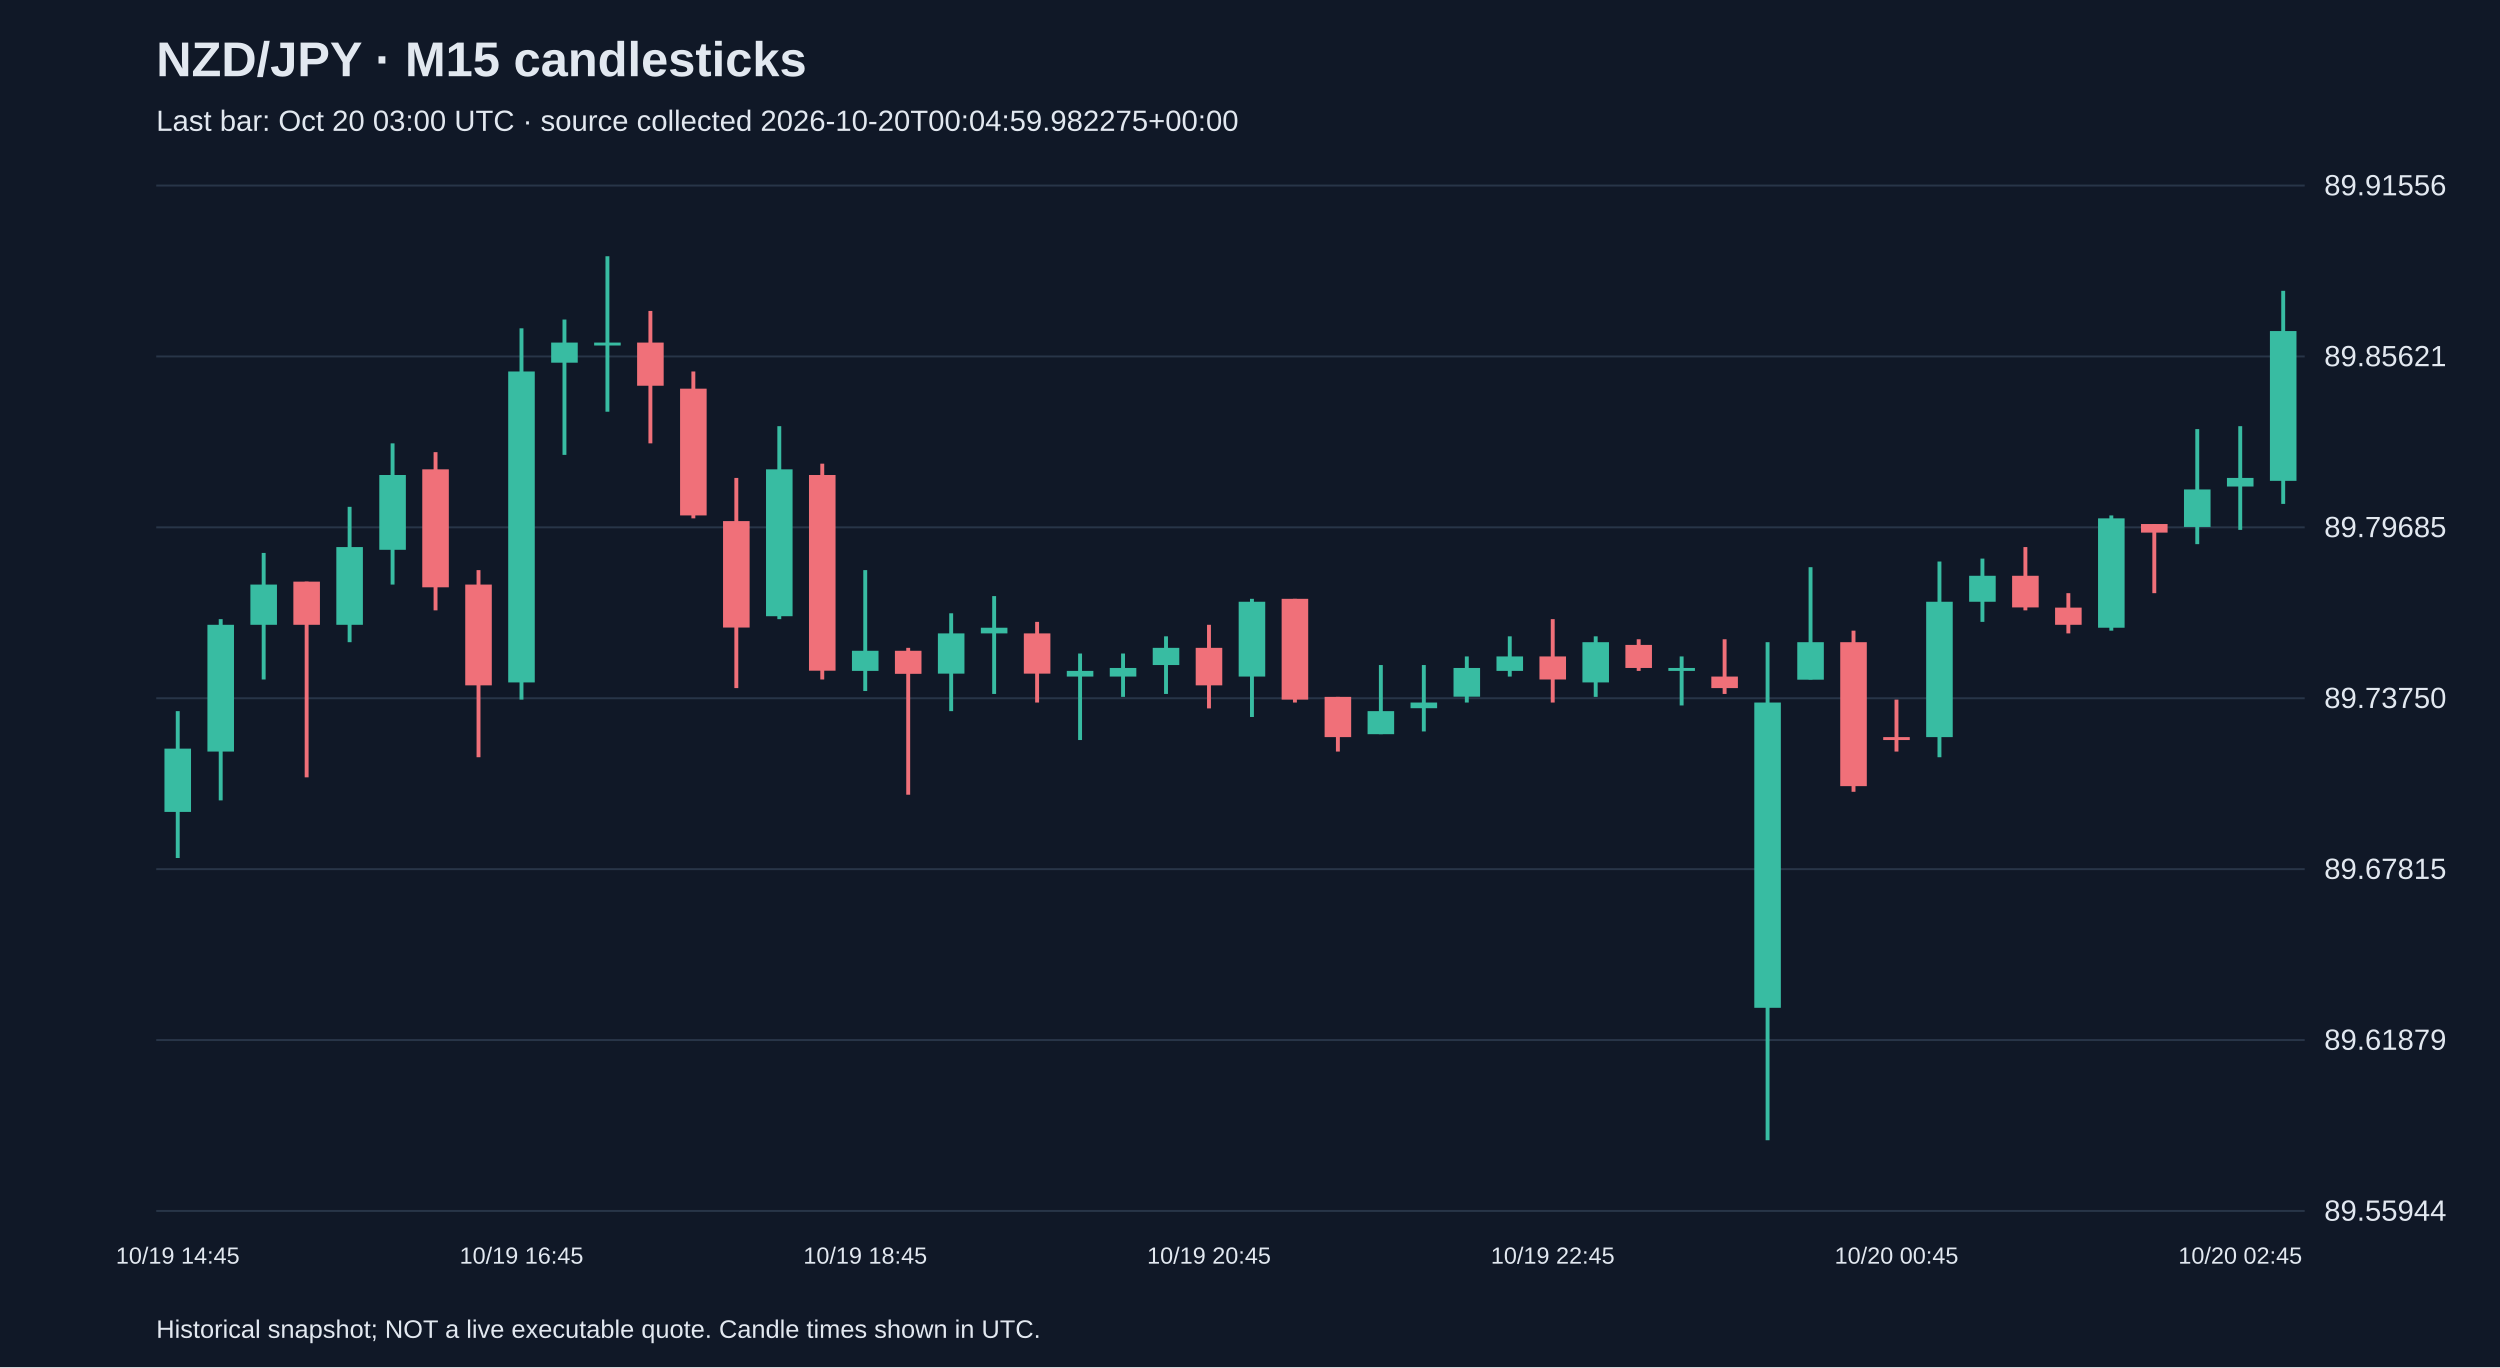
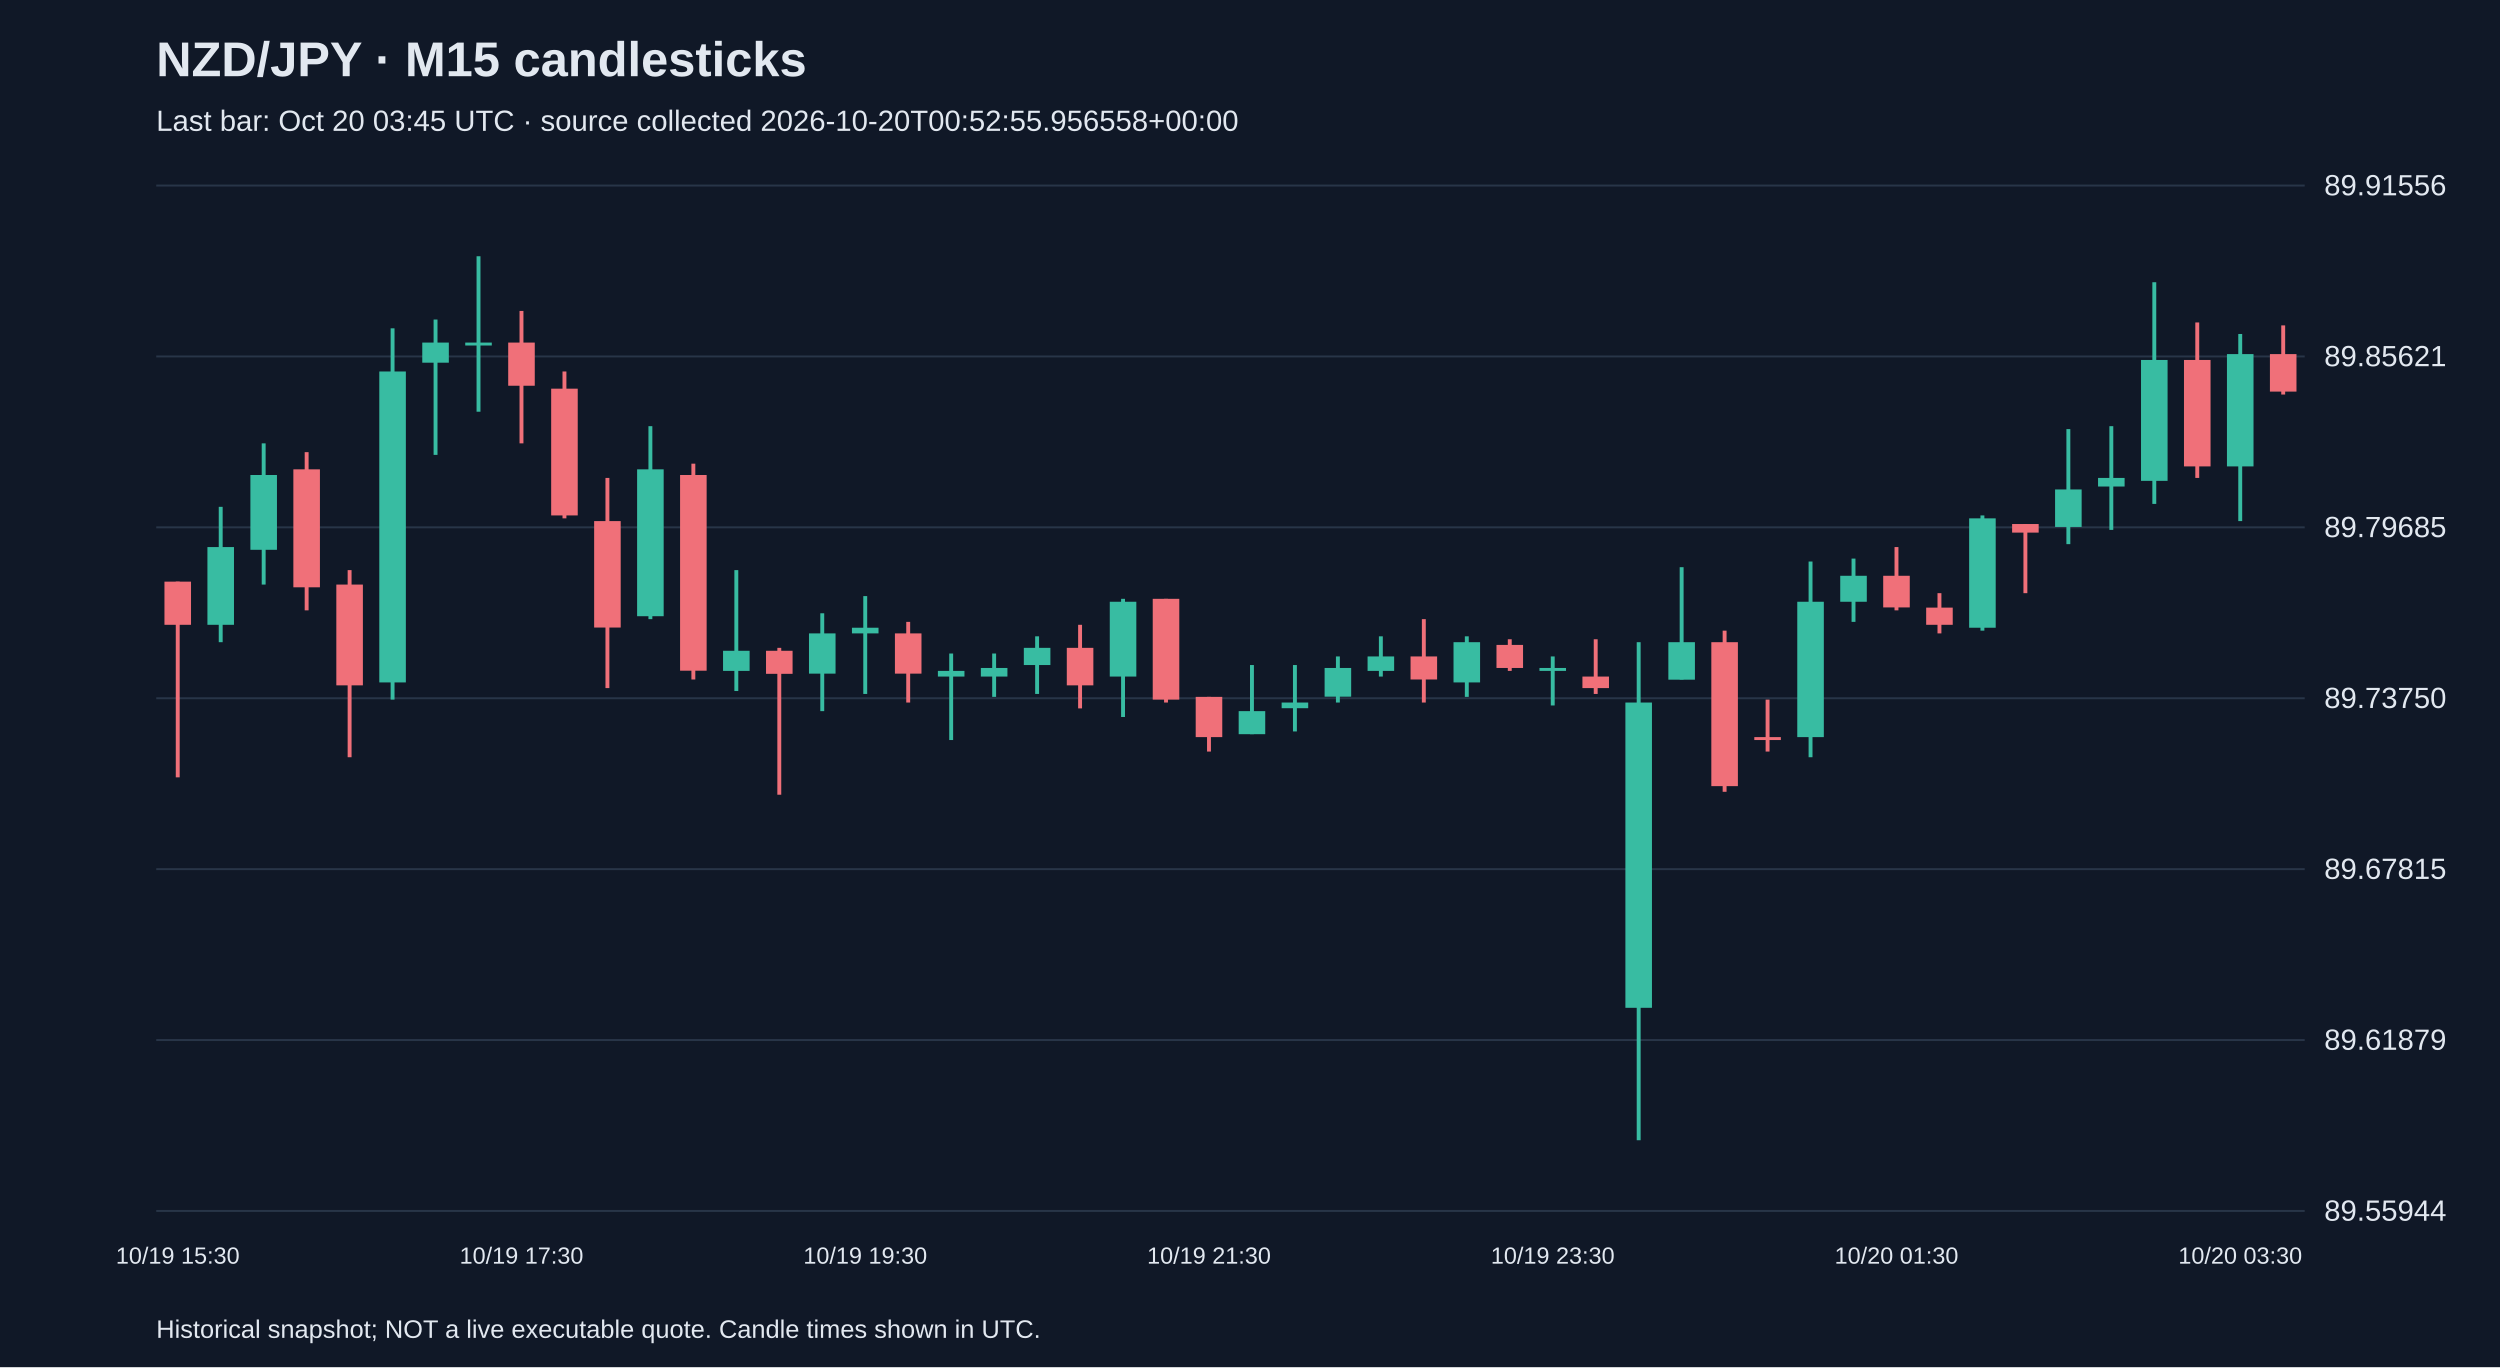
<svg xmlns="http://www.w3.org/2000/svg" viewBox="0 0 1280 700">
  <rect width="100%" height="100%" fill="#101827" />
  <style>text{font-family:Arial,sans-serif;fill:#e2e8f0}</style>
  <text x="80" y="39" font-size="25" font-weight="bold">NZD/JPY · M15 candlesticks</text>
-   <text x="80" y="67" font-size="15" fill="#a6b1c5">Last bar: Oct 20 03:00 UTC · source collected 2026-10-20T00:04:59.982275+00:00</text>
+   <text x="80" y="67" font-size="15" fill="#a6b1c5">Last bar: Oct 20 03:45 UTC · source collected 2026-10-20T00:52:55.956558+00:00</text>
  <line x1="80" y1="620.0" x2="1180" y2="620.0" stroke="#283548" />
  <text x="1190" y="625.0" font-size="15">89.55944</text>
  <line x1="80" y1="532.5" x2="1180" y2="532.5" stroke="#283548" />
  <text x="1190" y="537.5" font-size="15">89.61879</text>
  <line x1="80" y1="445.0" x2="1180" y2="445.0" stroke="#283548" />
  <text x="1190" y="450.0" font-size="15">89.67815</text>
  <line x1="80" y1="357.5" x2="1180" y2="357.5" stroke="#283548" />
  <text x="1190" y="362.5" font-size="15">89.73750</text>
  <line x1="80" y1="270.0" x2="1180" y2="270.0" stroke="#283548" />
  <text x="1190" y="275.0" font-size="15">89.79685</text>
  <line x1="80" y1="182.5" x2="1180" y2="182.5" stroke="#283548" />
  <text x="1190" y="187.5" font-size="15">89.85621</text>
  <line x1="80" y1="95.0" x2="1180" y2="95.0" stroke="#283548" />
  <text x="1190" y="100.0" font-size="15">89.91556</text>
-   <line x1="91.0" y1="364.1" x2="91.0" y2="439.3" stroke="#38bca2" stroke-width="2" />
-   <rect x="84.2" y="383.3" width="13.6" height="32.4" fill="#38bca2" />
-   <text x="91.0" y="647" text-anchor="middle" font-size="12">10/19 14:45</text>
-   <line x1="113.0" y1="317.0" x2="113.0" y2="409.8" stroke="#38bca2" stroke-width="2" />
-   <rect x="106.2" y="319.9" width="13.6" height="64.9" fill="#38bca2" />
-   <line x1="135.0" y1="283.1" x2="135.0" y2="347.9" stroke="#38bca2" stroke-width="2" />
-   <rect x="128.2" y="299.3" width="13.6" height="20.6" fill="#38bca2" />
-   <line x1="157.0" y1="297.8" x2="157.0" y2="398.0" stroke="#f07079" stroke-width="2" />
-   <rect x="150.2" y="297.8" width="13.6" height="22.1" fill="#f07079" />
-   <line x1="179.0" y1="259.5" x2="179.0" y2="328.8" stroke="#38bca2" stroke-width="2" />
-   <rect x="172.2" y="280.1" width="13.6" height="39.8" fill="#38bca2" />
-   <line x1="201.0" y1="227.0" x2="201.0" y2="299.3" stroke="#38bca2" stroke-width="2" />
-   <rect x="194.2" y="243.2" width="13.6" height="38.3" fill="#38bca2" />
-   <line x1="223.0" y1="231.5" x2="223.0" y2="312.5" stroke="#f07079" stroke-width="2" />
-   <rect x="216.2" y="240.3" width="13.6" height="60.4" fill="#f07079" />
-   <line x1="245.0" y1="291.9" x2="245.0" y2="387.7" stroke="#f07079" stroke-width="2" />
-   <rect x="238.2" y="299.3" width="13.6" height="51.6" fill="#f07079" />
-   <line x1="267.0" y1="168.1" x2="267.0" y2="358.2" stroke="#38bca2" stroke-width="2" />
-   <rect x="260.2" y="190.2" width="13.6" height="159.2" fill="#38bca2" />
-   <text x="267.0" y="647" text-anchor="middle" font-size="12">10/19 16:45</text>
-   <line x1="289.0" y1="163.6" x2="289.0" y2="232.9" stroke="#38bca2" stroke-width="2" />
-   <rect x="282.2" y="175.4" width="13.6" height="10.3" fill="#38bca2" />
-   <line x1="311.0" y1="131.2" x2="311.0" y2="210.8" stroke="#38bca2" stroke-width="2" />
-   <rect x="304.2" y="175.4" width="13.6" height="1.5" fill="#38bca2" />
-   <line x1="333.0" y1="159.2" x2="333.0" y2="227.0" stroke="#f07079" stroke-width="2" />
-   <rect x="326.2" y="175.4" width="13.6" height="22.1" fill="#f07079" />
-   <line x1="355.0" y1="190.2" x2="355.0" y2="265.4" stroke="#f07079" stroke-width="2" />
-   <rect x="348.2" y="199.0" width="13.6" height="64.9" fill="#f07079" />
-   <line x1="377.0" y1="244.7" x2="377.0" y2="352.3" stroke="#f07079" stroke-width="2" />
-   <rect x="370.2" y="266.8" width="13.6" height="54.5" fill="#f07079" />
-   <line x1="399.0" y1="218.2" x2="399.0" y2="317.0" stroke="#38bca2" stroke-width="2" />
-   <rect x="392.2" y="240.3" width="13.6" height="75.2" fill="#38bca2" />
-   <line x1="421.0" y1="237.4" x2="421.0" y2="347.9" stroke="#f07079" stroke-width="2" />
-   <rect x="414.2" y="243.2" width="13.6" height="100.2" fill="#f07079" />
-   <line x1="443.0" y1="291.9" x2="443.0" y2="353.8" stroke="#38bca2" stroke-width="2" />
-   <rect x="436.2" y="333.2" width="13.6" height="10.3" fill="#38bca2" />
-   <text x="443.0" y="647" text-anchor="middle" font-size="12">10/19 18:45</text>
-   <line x1="465.0" y1="331.7" x2="465.0" y2="406.9" stroke="#f07079" stroke-width="2" />
-   <rect x="458.2" y="333.2" width="13.6" height="11.8" fill="#f07079" />
-   <line x1="487.0" y1="314.0" x2="487.0" y2="364.1" stroke="#38bca2" stroke-width="2" />
-   <rect x="480.2" y="324.3" width="13.6" height="20.6" fill="#38bca2" />
-   <line x1="509.0" y1="305.2" x2="509.0" y2="355.3" stroke="#38bca2" stroke-width="2" />
-   <rect x="502.2" y="321.4" width="13.6" height="2.9" fill="#38bca2" />
-   <line x1="531.0" y1="318.4" x2="531.0" y2="359.7" stroke="#f07079" stroke-width="2" />
-   <rect x="524.2" y="324.3" width="13.6" height="20.6" fill="#f07079" />
-   <line x1="553.0" y1="334.6" x2="553.0" y2="378.9" stroke="#38bca2" stroke-width="2" />
-   <rect x="546.2" y="343.5" width="13.6" height="2.9" fill="#38bca2" />
-   <line x1="575.0" y1="334.6" x2="575.0" y2="356.8" stroke="#38bca2" stroke-width="2" />
-   <rect x="568.2" y="342.0" width="13.6" height="4.4" fill="#38bca2" />
-   <line x1="597.0" y1="325.8" x2="597.0" y2="355.3" stroke="#38bca2" stroke-width="2" />
-   <rect x="590.2" y="331.7" width="13.6" height="8.8" fill="#38bca2" />
-   <line x1="619.0" y1="319.9" x2="619.0" y2="362.7" stroke="#f07079" stroke-width="2" />
-   <rect x="612.2" y="331.7" width="13.6" height="19.2" fill="#f07079" />
-   <text x="619.0" y="647" text-anchor="middle" font-size="12">10/19 20:45</text>
-   <line x1="641.0" y1="306.6" x2="641.0" y2="367.1" stroke="#38bca2" stroke-width="2" />
-   <rect x="634.2" y="308.1" width="13.6" height="38.3" fill="#38bca2" />
-   <line x1="663.0" y1="306.6" x2="663.0" y2="359.7" stroke="#f07079" stroke-width="2" />
-   <rect x="656.2" y="306.6" width="13.6" height="51.6" fill="#f07079" />
-   <line x1="685.0" y1="356.8" x2="685.0" y2="384.8" stroke="#f07079" stroke-width="2" />
-   <rect x="678.2" y="356.8" width="13.6" height="20.6" fill="#f07079" />
-   <line x1="707.0" y1="340.5" x2="707.0" y2="375.9" stroke="#38bca2" stroke-width="2" />
-   <rect x="700.2" y="364.1" width="13.6" height="11.8" fill="#38bca2" />
-   <line x1="729.0" y1="340.5" x2="729.0" y2="374.5" stroke="#38bca2" stroke-width="2" />
-   <rect x="722.2" y="359.7" width="13.6" height="2.9" fill="#38bca2" />
-   <line x1="751.0" y1="336.1" x2="751.0" y2="359.7" stroke="#38bca2" stroke-width="2" />
-   <rect x="744.2" y="342.0" width="13.6" height="14.7" fill="#38bca2" />
-   <line x1="773.0" y1="325.8" x2="773.0" y2="346.4" stroke="#38bca2" stroke-width="2" />
-   <rect x="766.2" y="336.1" width="13.6" height="7.4" fill="#38bca2" />
-   <line x1="795.0" y1="317.0" x2="795.0" y2="359.7" stroke="#f07079" stroke-width="2" />
-   <rect x="788.2" y="336.1" width="13.6" height="11.8" fill="#f07079" />
-   <text x="795.0" y="647" text-anchor="middle" font-size="12">10/19 22:45</text>
-   <line x1="817.0" y1="325.8" x2="817.0" y2="356.8" stroke="#38bca2" stroke-width="2" />
-   <rect x="810.2" y="328.8" width="13.6" height="20.6" fill="#38bca2" />
-   <line x1="839.0" y1="327.3" x2="839.0" y2="343.5" stroke="#f07079" stroke-width="2" />
-   <rect x="832.2" y="330.2" width="13.6" height="11.8" fill="#f07079" />
-   <line x1="861.0" y1="336.1" x2="861.0" y2="361.2" stroke="#38bca2" stroke-width="2" />
-   <rect x="854.2" y="342.0" width="13.6" height="1.5" fill="#38bca2" />
-   <line x1="883.0" y1="327.3" x2="883.0" y2="355.3" stroke="#f07079" stroke-width="2" />
-   <rect x="876.2" y="346.4" width="13.6" height="5.9" fill="#f07079" />
-   <line x1="905.0" y1="328.8" x2="905.0" y2="583.8" stroke="#38bca2" stroke-width="2" />
-   <rect x="898.2" y="359.7" width="13.6" height="156.3" fill="#38bca2" />
-   <line x1="927.0" y1="290.4" x2="927.0" y2="347.9" stroke="#38bca2" stroke-width="2" />
-   <rect x="920.2" y="328.8" width="13.6" height="19.2" fill="#38bca2" />
-   <line x1="949.0" y1="322.9" x2="949.0" y2="405.4" stroke="#f07079" stroke-width="2" />
-   <rect x="942.2" y="328.8" width="13.6" height="73.7" fill="#f07079" />
-   <line x1="971.0" y1="358.2" x2="971.0" y2="384.8" stroke="#f07079" stroke-width="2" />
-   <rect x="964.2" y="377.4" width="13.6" height="1.5" fill="#f07079" />
-   <text x="971.0" y="647" text-anchor="middle" font-size="12">10/20 00:45</text>
-   <line x1="993.0" y1="287.5" x2="993.0" y2="387.7" stroke="#38bca2" stroke-width="2" />
-   <rect x="986.2" y="308.1" width="13.6" height="69.3" fill="#38bca2" />
-   <line x1="1015.0" y1="286.0" x2="1015.0" y2="318.4" stroke="#38bca2" stroke-width="2" />
-   <rect x="1008.2" y="294.8" width="13.6" height="13.3" fill="#38bca2" />
-   <line x1="1037.0" y1="280.1" x2="1037.0" y2="312.5" stroke="#f07079" stroke-width="2" />
-   <rect x="1030.2" y="294.8" width="13.6" height="16.2" fill="#f07079" />
-   <line x1="1059.0" y1="303.7" x2="1059.0" y2="324.3" stroke="#f07079" stroke-width="2" />
-   <rect x="1052.2" y="311.1" width="13.6" height="8.8" fill="#f07079" />
-   <line x1="1081.0" y1="263.9" x2="1081.0" y2="322.9" stroke="#38bca2" stroke-width="2" />
-   <rect x="1074.2" y="265.4" width="13.6" height="56.0" fill="#38bca2" />
-   <line x1="1103.0" y1="268.3" x2="1103.0" y2="303.7" stroke="#f07079" stroke-width="2" />
-   <rect x="1096.2" y="268.3" width="13.6" height="4.4" fill="#f07079" />
-   <line x1="1125.0" y1="219.7" x2="1125.0" y2="278.6" stroke="#38bca2" stroke-width="2" />
-   <rect x="1118.2" y="250.6" width="13.6" height="19.2" fill="#38bca2" />
-   <line x1="1147.0" y1="218.2" x2="1147.0" y2="271.3" stroke="#38bca2" stroke-width="2" />
-   <rect x="1140.2" y="244.7" width="13.6" height="4.4" fill="#38bca2" />
-   <text x="1147.0" y="647" text-anchor="middle" font-size="12">10/20 02:45</text>
-   <line x1="1169.0" y1="148.9" x2="1169.0" y2="258.0" stroke="#38bca2" stroke-width="2" />
-   <rect x="1162.2" y="169.5" width="13.6" height="76.7" fill="#38bca2" />
+   <line x1="91.0" y1="297.8" x2="91.0" y2="398.0" stroke="#f07079" stroke-width="2" />
+   <rect x="84.2" y="297.8" width="13.6" height="22.1" fill="#f07079" />
+   <text x="91.0" y="647" text-anchor="middle" font-size="12">10/19 15:30</text>
+   <line x1="113.0" y1="259.5" x2="113.0" y2="328.8" stroke="#38bca2" stroke-width="2" />
+   <rect x="106.2" y="280.1" width="13.6" height="39.8" fill="#38bca2" />
+   <line x1="135.0" y1="227.0" x2="135.0" y2="299.3" stroke="#38bca2" stroke-width="2" />
+   <rect x="128.2" y="243.2" width="13.6" height="38.3" fill="#38bca2" />
+   <line x1="157.0" y1="231.5" x2="157.0" y2="312.5" stroke="#f07079" stroke-width="2" />
+   <rect x="150.2" y="240.3" width="13.6" height="60.4" fill="#f07079" />
+   <line x1="179.0" y1="291.9" x2="179.0" y2="387.7" stroke="#f07079" stroke-width="2" />
+   <rect x="172.2" y="299.3" width="13.6" height="51.6" fill="#f07079" />
+   <line x1="201.0" y1="168.1" x2="201.0" y2="358.2" stroke="#38bca2" stroke-width="2" />
+   <rect x="194.2" y="190.2" width="13.6" height="159.2" fill="#38bca2" />
+   <line x1="223.0" y1="163.6" x2="223.0" y2="232.9" stroke="#38bca2" stroke-width="2" />
+   <rect x="216.2" y="175.4" width="13.6" height="10.3" fill="#38bca2" />
+   <line x1="245.0" y1="131.2" x2="245.0" y2="210.8" stroke="#38bca2" stroke-width="2" />
+   <rect x="238.2" y="175.4" width="13.6" height="1.5" fill="#38bca2" />
+   <line x1="267.0" y1="159.2" x2="267.0" y2="227.0" stroke="#f07079" stroke-width="2" />
+   <rect x="260.2" y="175.4" width="13.6" height="22.1" fill="#f07079" />
+   <text x="267.0" y="647" text-anchor="middle" font-size="12">10/19 17:30</text>
+   <line x1="289.0" y1="190.2" x2="289.0" y2="265.4" stroke="#f07079" stroke-width="2" />
+   <rect x="282.2" y="199.0" width="13.6" height="64.9" fill="#f07079" />
+   <line x1="311.0" y1="244.7" x2="311.0" y2="352.3" stroke="#f07079" stroke-width="2" />
+   <rect x="304.2" y="266.8" width="13.6" height="54.5" fill="#f07079" />
+   <line x1="333.0" y1="218.2" x2="333.0" y2="317.0" stroke="#38bca2" stroke-width="2" />
+   <rect x="326.2" y="240.3" width="13.6" height="75.2" fill="#38bca2" />
+   <line x1="355.0" y1="237.4" x2="355.0" y2="347.9" stroke="#f07079" stroke-width="2" />
+   <rect x="348.2" y="243.2" width="13.6" height="100.2" fill="#f07079" />
+   <line x1="377.0" y1="291.9" x2="377.0" y2="353.8" stroke="#38bca2" stroke-width="2" />
+   <rect x="370.2" y="333.2" width="13.6" height="10.3" fill="#38bca2" />
+   <line x1="399.0" y1="331.7" x2="399.0" y2="406.9" stroke="#f07079" stroke-width="2" />
+   <rect x="392.2" y="333.2" width="13.6" height="11.8" fill="#f07079" />
+   <line x1="421.0" y1="314.0" x2="421.0" y2="364.1" stroke="#38bca2" stroke-width="2" />
+   <rect x="414.2" y="324.3" width="13.6" height="20.6" fill="#38bca2" />
+   <line x1="443.0" y1="305.2" x2="443.0" y2="355.3" stroke="#38bca2" stroke-width="2" />
+   <rect x="436.2" y="321.4" width="13.6" height="2.9" fill="#38bca2" />
+   <text x="443.0" y="647" text-anchor="middle" font-size="12">10/19 19:30</text>
+   <line x1="465.0" y1="318.4" x2="465.0" y2="359.7" stroke="#f07079" stroke-width="2" />
+   <rect x="458.2" y="324.3" width="13.6" height="20.6" fill="#f07079" />
+   <line x1="487.0" y1="334.6" x2="487.0" y2="378.9" stroke="#38bca2" stroke-width="2" />
+   <rect x="480.2" y="343.5" width="13.6" height="2.9" fill="#38bca2" />
+   <line x1="509.0" y1="334.6" x2="509.0" y2="356.8" stroke="#38bca2" stroke-width="2" />
+   <rect x="502.2" y="342.0" width="13.6" height="4.4" fill="#38bca2" />
+   <line x1="531.0" y1="325.8" x2="531.0" y2="355.3" stroke="#38bca2" stroke-width="2" />
+   <rect x="524.2" y="331.7" width="13.6" height="8.8" fill="#38bca2" />
+   <line x1="553.0" y1="319.9" x2="553.0" y2="362.7" stroke="#f07079" stroke-width="2" />
+   <rect x="546.2" y="331.7" width="13.6" height="19.2" fill="#f07079" />
+   <line x1="575.0" y1="306.6" x2="575.0" y2="367.1" stroke="#38bca2" stroke-width="2" />
+   <rect x="568.2" y="308.1" width="13.6" height="38.3" fill="#38bca2" />
+   <line x1="597.0" y1="306.6" x2="597.0" y2="359.7" stroke="#f07079" stroke-width="2" />
+   <rect x="590.2" y="306.6" width="13.6" height="51.6" fill="#f07079" />
+   <line x1="619.0" y1="356.8" x2="619.0" y2="384.8" stroke="#f07079" stroke-width="2" />
+   <rect x="612.2" y="356.8" width="13.6" height="20.6" fill="#f07079" />
+   <text x="619.0" y="647" text-anchor="middle" font-size="12">10/19 21:30</text>
+   <line x1="641.0" y1="340.5" x2="641.0" y2="375.9" stroke="#38bca2" stroke-width="2" />
+   <rect x="634.2" y="364.1" width="13.6" height="11.8" fill="#38bca2" />
+   <line x1="663.0" y1="340.5" x2="663.0" y2="374.5" stroke="#38bca2" stroke-width="2" />
+   <rect x="656.2" y="359.7" width="13.6" height="2.9" fill="#38bca2" />
+   <line x1="685.0" y1="336.1" x2="685.0" y2="359.7" stroke="#38bca2" stroke-width="2" />
+   <rect x="678.2" y="342.0" width="13.6" height="14.7" fill="#38bca2" />
+   <line x1="707.0" y1="325.8" x2="707.0" y2="346.4" stroke="#38bca2" stroke-width="2" />
+   <rect x="700.2" y="336.1" width="13.6" height="7.4" fill="#38bca2" />
+   <line x1="729.0" y1="317.0" x2="729.0" y2="359.7" stroke="#f07079" stroke-width="2" />
+   <rect x="722.2" y="336.1" width="13.6" height="11.8" fill="#f07079" />
+   <line x1="751.0" y1="325.8" x2="751.0" y2="356.8" stroke="#38bca2" stroke-width="2" />
+   <rect x="744.2" y="328.8" width="13.6" height="20.6" fill="#38bca2" />
+   <line x1="773.0" y1="327.3" x2="773.0" y2="343.5" stroke="#f07079" stroke-width="2" />
+   <rect x="766.2" y="330.2" width="13.6" height="11.8" fill="#f07079" />
+   <line x1="795.0" y1="336.1" x2="795.0" y2="361.2" stroke="#38bca2" stroke-width="2" />
+   <rect x="788.2" y="342.0" width="13.6" height="1.5" fill="#38bca2" />
+   <text x="795.0" y="647" text-anchor="middle" font-size="12">10/19 23:30</text>
+   <line x1="817.0" y1="327.3" x2="817.0" y2="355.3" stroke="#f07079" stroke-width="2" />
+   <rect x="810.2" y="346.4" width="13.6" height="5.9" fill="#f07079" />
+   <line x1="839.0" y1="328.8" x2="839.0" y2="583.8" stroke="#38bca2" stroke-width="2" />
+   <rect x="832.2" y="359.7" width="13.6" height="156.3" fill="#38bca2" />
+   <line x1="861.0" y1="290.4" x2="861.0" y2="347.9" stroke="#38bca2" stroke-width="2" />
+   <rect x="854.2" y="328.8" width="13.6" height="19.2" fill="#38bca2" />
+   <line x1="883.0" y1="322.9" x2="883.0" y2="405.4" stroke="#f07079" stroke-width="2" />
+   <rect x="876.2" y="328.8" width="13.6" height="73.7" fill="#f07079" />
+   <line x1="905.0" y1="358.2" x2="905.0" y2="384.8" stroke="#f07079" stroke-width="2" />
+   <rect x="898.2" y="377.4" width="13.6" height="1.5" fill="#f07079" />
+   <line x1="927.0" y1="287.5" x2="927.0" y2="387.7" stroke="#38bca2" stroke-width="2" />
+   <rect x="920.2" y="308.1" width="13.6" height="69.3" fill="#38bca2" />
+   <line x1="949.0" y1="286.0" x2="949.0" y2="318.4" stroke="#38bca2" stroke-width="2" />
+   <rect x="942.2" y="294.8" width="13.6" height="13.3" fill="#38bca2" />
+   <line x1="971.0" y1="280.1" x2="971.0" y2="312.5" stroke="#f07079" stroke-width="2" />
+   <rect x="964.2" y="294.8" width="13.6" height="16.2" fill="#f07079" />
+   <text x="971.0" y="647" text-anchor="middle" font-size="12">10/20 01:30</text>
+   <line x1="993.0" y1="303.7" x2="993.0" y2="324.3" stroke="#f07079" stroke-width="2" />
+   <rect x="986.2" y="311.1" width="13.6" height="8.8" fill="#f07079" />
+   <line x1="1015.0" y1="263.9" x2="1015.0" y2="322.9" stroke="#38bca2" stroke-width="2" />
+   <rect x="1008.2" y="265.4" width="13.6" height="56.0" fill="#38bca2" />
+   <line x1="1037.0" y1="268.3" x2="1037.0" y2="303.7" stroke="#f07079" stroke-width="2" />
+   <rect x="1030.2" y="268.3" width="13.6" height="4.4" fill="#f07079" />
+   <line x1="1059.0" y1="219.7" x2="1059.0" y2="278.6" stroke="#38bca2" stroke-width="2" />
+   <rect x="1052.2" y="250.6" width="13.6" height="19.2" fill="#38bca2" />
+   <line x1="1081.0" y1="218.2" x2="1081.0" y2="271.3" stroke="#38bca2" stroke-width="2" />
+   <rect x="1074.2" y="244.7" width="13.6" height="4.4" fill="#38bca2" />
+   <line x1="1103.0" y1="144.5" x2="1103.0" y2="258.0" stroke="#38bca2" stroke-width="2" />
+   <rect x="1096.2" y="184.3" width="13.6" height="61.9" fill="#38bca2" />
+   <line x1="1125.0" y1="165.1" x2="1125.0" y2="244.7" stroke="#f07079" stroke-width="2" />
+   <rect x="1118.2" y="184.3" width="13.6" height="54.5" fill="#f07079" />
+   <line x1="1147.0" y1="171.0" x2="1147.0" y2="266.8" stroke="#38bca2" stroke-width="2" />
+   <rect x="1140.2" y="181.3" width="13.6" height="57.5" fill="#38bca2" />
+   <text x="1147.0" y="647" text-anchor="middle" font-size="12">10/20 03:30</text>
+   <line x1="1169.0" y1="166.6" x2="1169.0" y2="202.0" stroke="#f07079" stroke-width="2" />
+   <rect x="1162.2" y="181.3" width="13.6" height="19.2" fill="#f07079" />
  <text x="80" y="685" font-size="13">Historical snapshot; NOT a live executable quote. Candle times shown in UTC.</text>
</svg>
